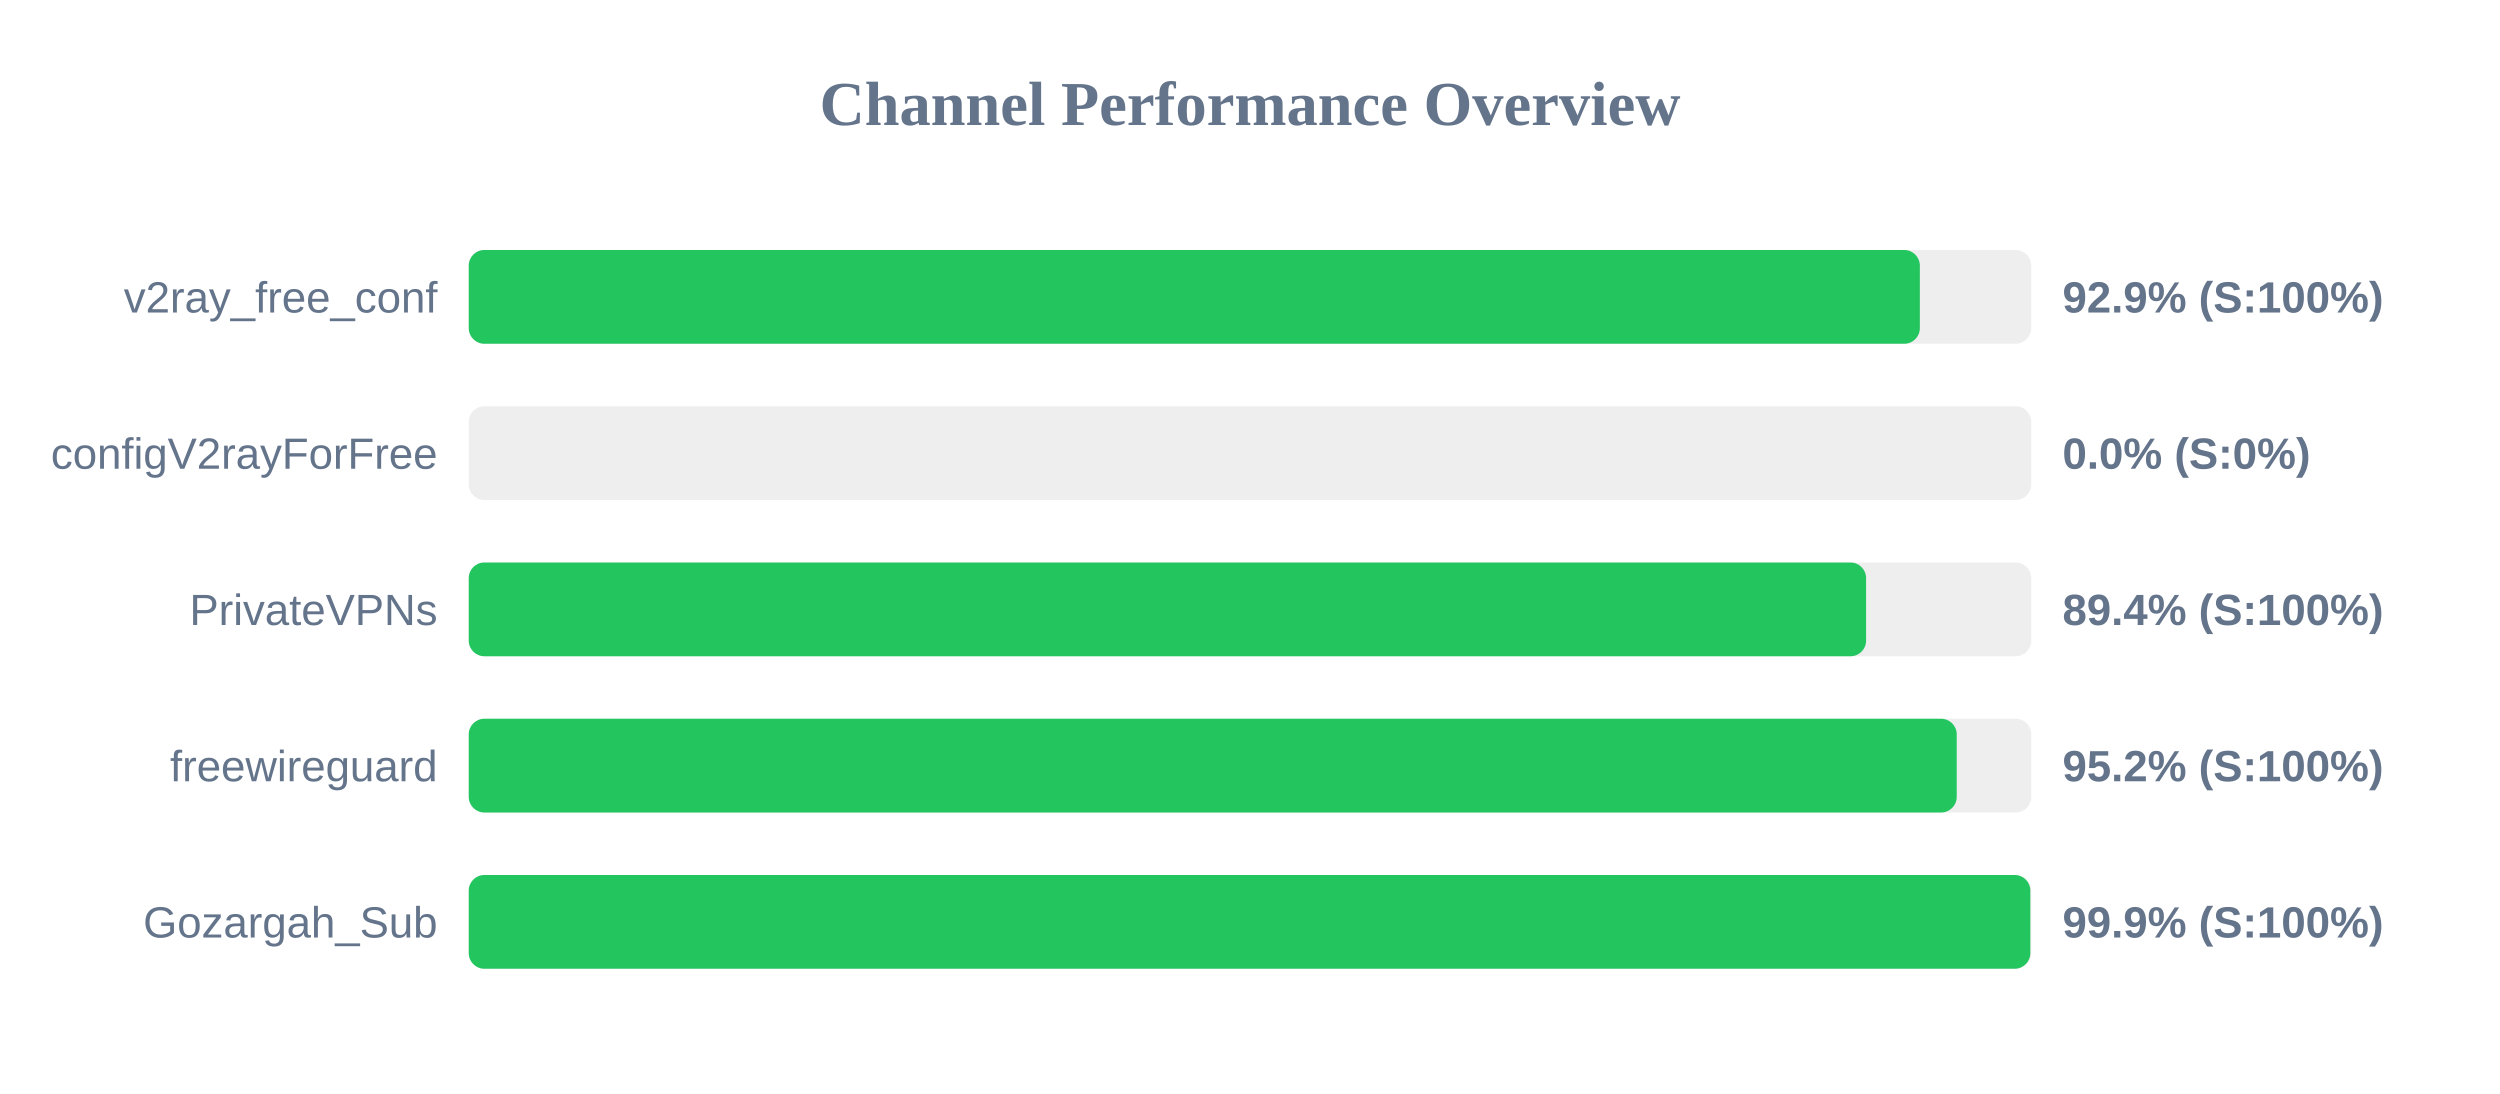
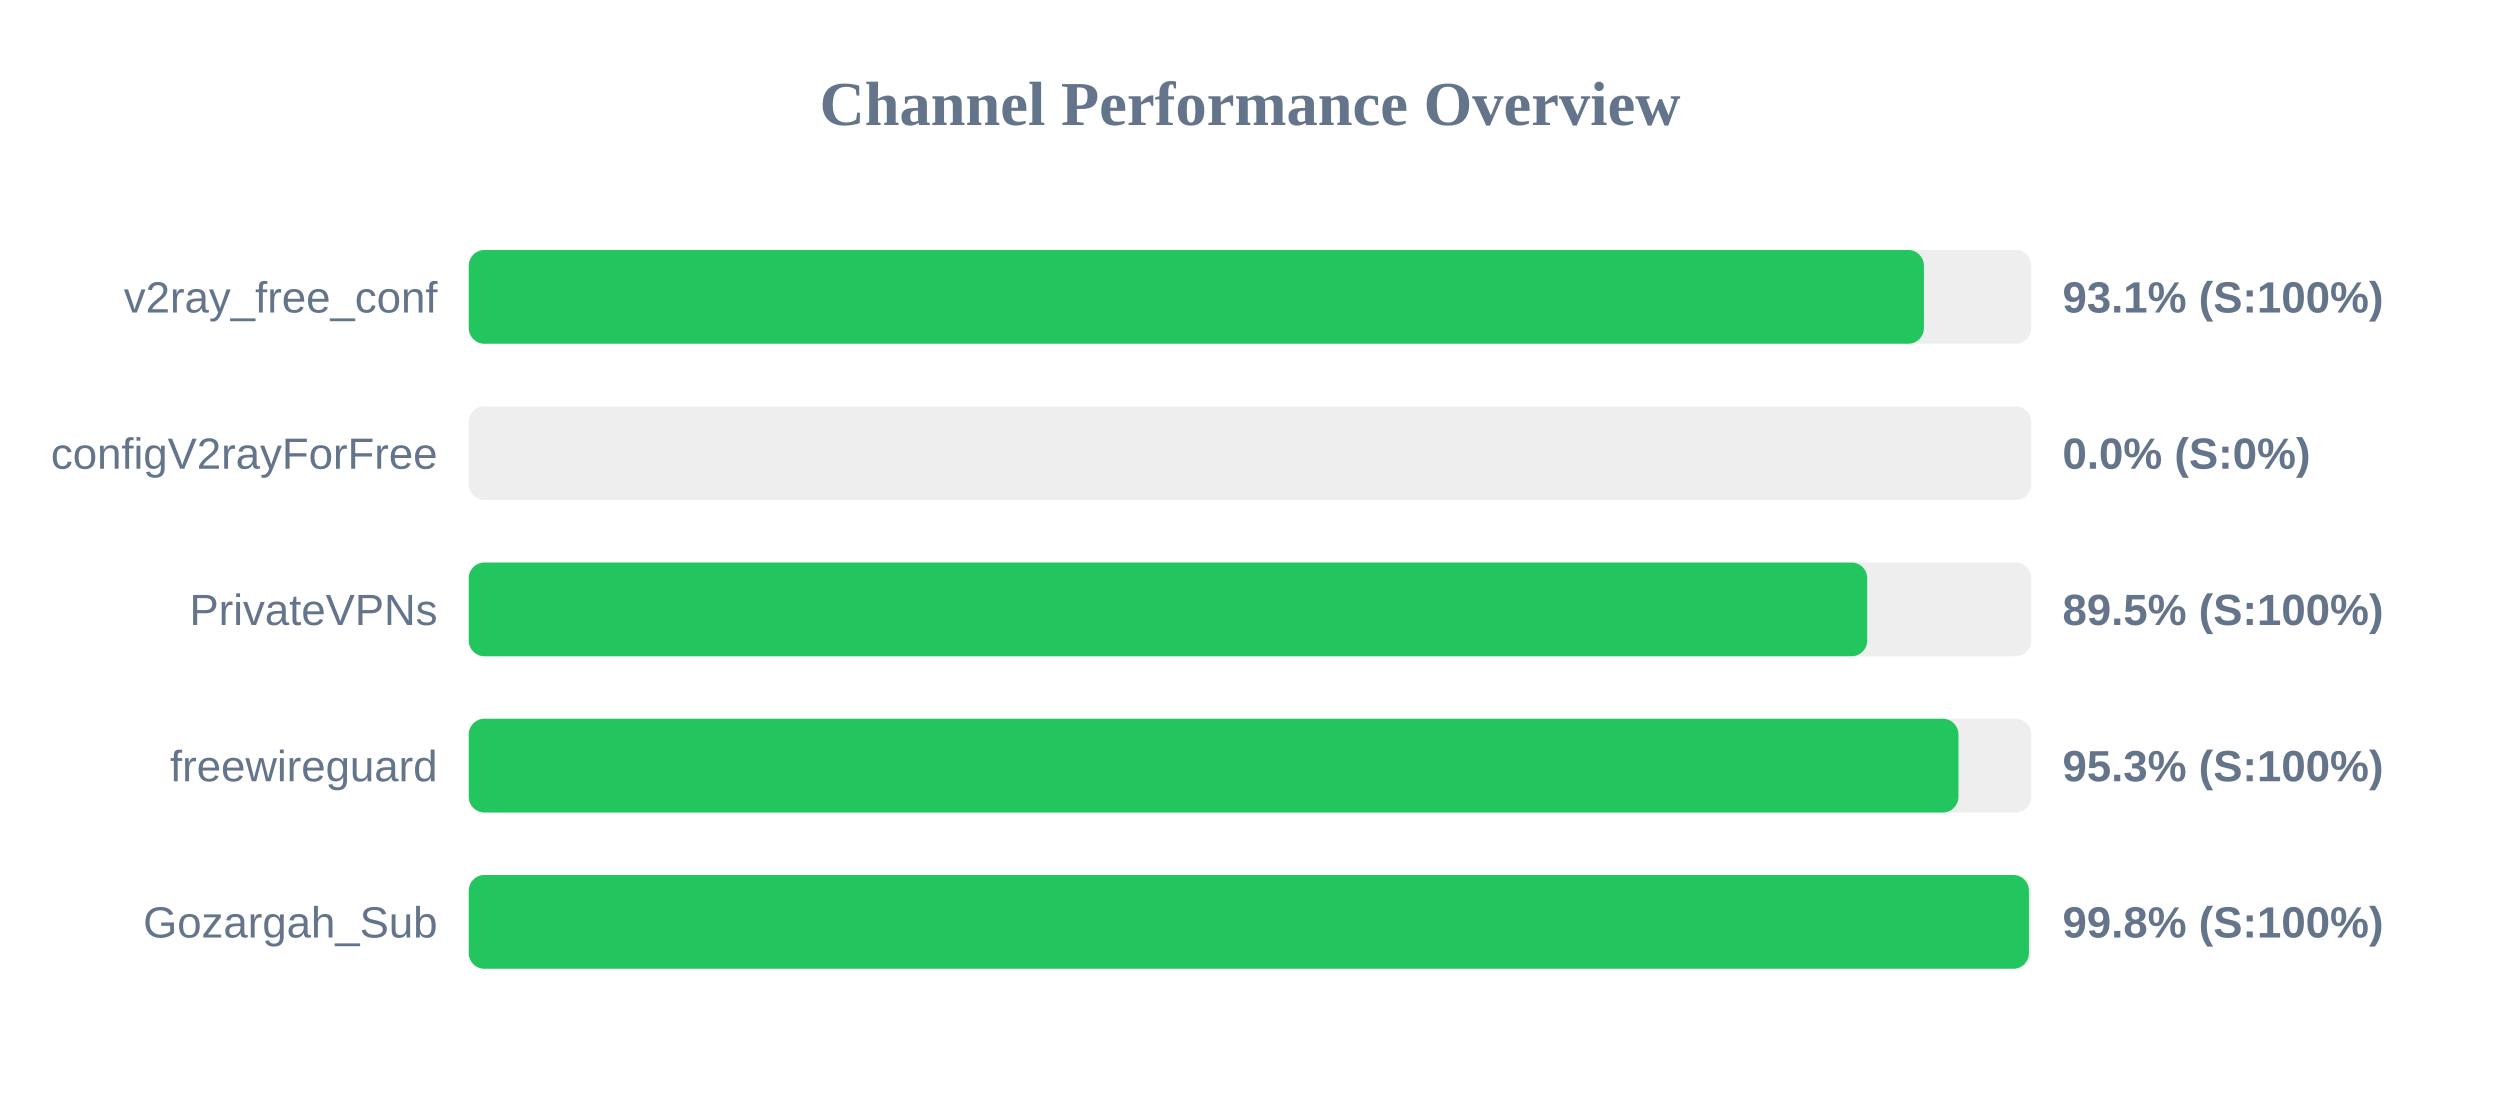
<svg xmlns="http://www.w3.org/2000/svg" width="800" height="350" version="1.1">
  <style>
        .row { font: 14px Arial; fill: #64748b; }
        .score { font: bold 14px Arial; fill: #64748b; }
    </style>
  <text x="400" y="40" text-anchor="middle" font-size="20px" font-weight="bold" fill="#64748b">Channel Performance Overview</text>
  <rect x="150" y="80" width="500" height="30" fill="#eee" rx="5" />
-   <rect x="150" y="80" width="464.35" height="30" fill="#22c55e" rx="5" />
+   <rect x="150" y="80" width="465.65" height="30" fill="#22c55e" rx="5" />
  <text x="140" y="100" text-anchor="end" class="row">v2ray_free_conf</text>
-   <text x="660" y="100" text-anchor="start" class="score">92.9% (S:100%)</text>
+   <text x="660" y="100" text-anchor="start" class="score">93.1% (S:100%)</text>
  <rect x="150" y="130" width="500" height="30" fill="#eee" rx="5" />
  <rect x="150" y="130" width="0.0" height="30" fill="#ef4444" rx="5" />
  <text x="140" y="150" text-anchor="end" class="row">configV2rayForFree</text>
  <text x="660" y="150" text-anchor="start" class="score">0.0% (S:0%)</text>
  <rect x="150" y="180" width="500" height="30" fill="#eee" rx="5" />
-   <rect x="150" y="180" width="447.15" height="30" fill="#22c55e" rx="5" />
+   <rect x="150" y="180" width="447.5" height="30" fill="#22c55e" rx="5" />
  <text x="140" y="200" text-anchor="end" class="row">PrivateVPNs</text>
-   <text x="660" y="200" text-anchor="start" class="score">89.4% (S:100%)</text>
+   <text x="660" y="200" text-anchor="start" class="score">89.5% (S:100%)</text>
  <rect x="150" y="230" width="500" height="30" fill="#eee" rx="5" />
-   <rect x="150" y="230" width="476.15" height="30" fill="#22c55e" rx="5" />
+   <rect x="150" y="230" width="476.7" height="30" fill="#22c55e" rx="5" />
  <text x="140" y="250" text-anchor="end" class="row">freewireguard</text>
-   <text x="660" y="250" text-anchor="start" class="score">95.2% (S:100%)</text>
+   <text x="660" y="250" text-anchor="start" class="score">95.3% (S:100%)</text>
  <rect x="150" y="280" width="500" height="30" fill="#eee" rx="5" />
-   <rect x="150" y="280" width="499.7" height="30" fill="#22c55e" rx="5" />
+   <rect x="150" y="280" width="499.25" height="30" fill="#22c55e" rx="5" />
  <text x="140" y="300" text-anchor="end" class="row">Gozargah_Sub</text>
-   <text x="660" y="300" text-anchor="start" class="score">99.9% (S:100%)</text>
+   <text x="660" y="300" text-anchor="start" class="score">99.8% (S:100%)</text>
</svg>
